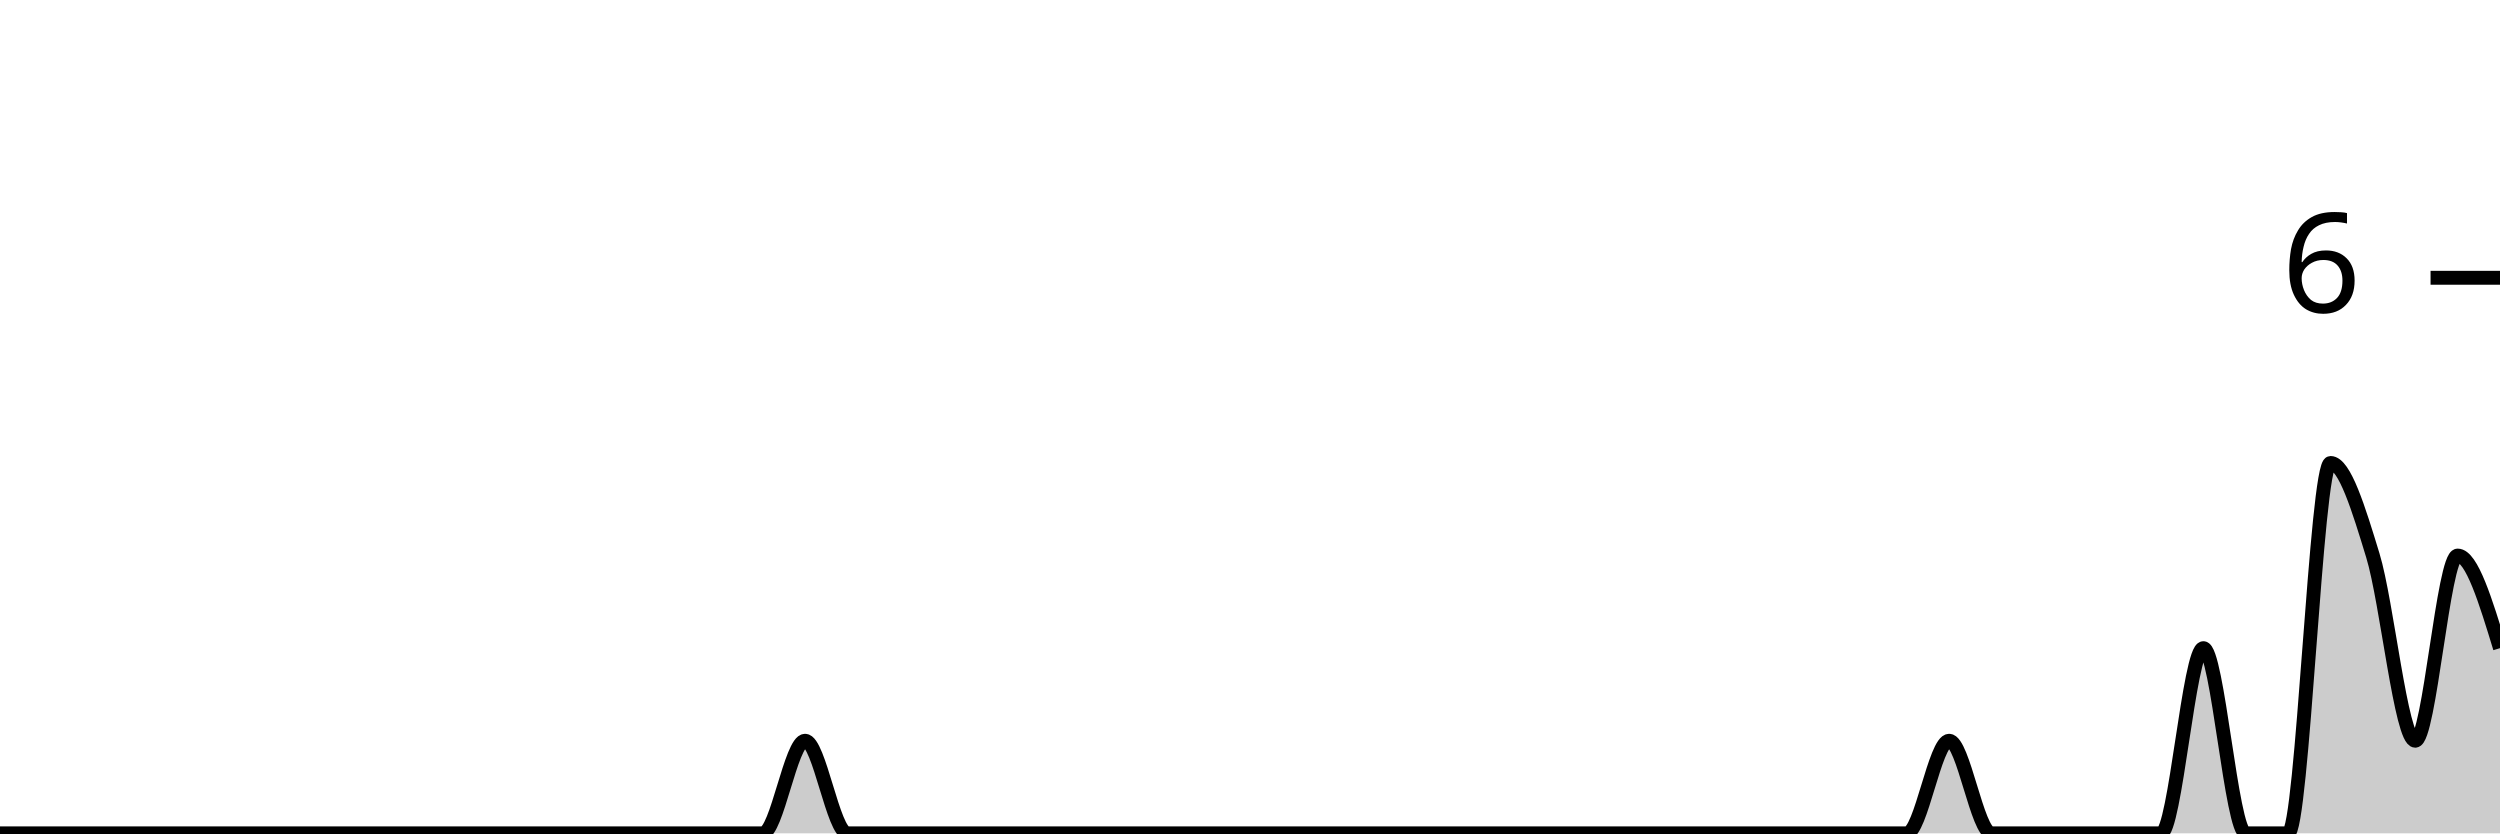
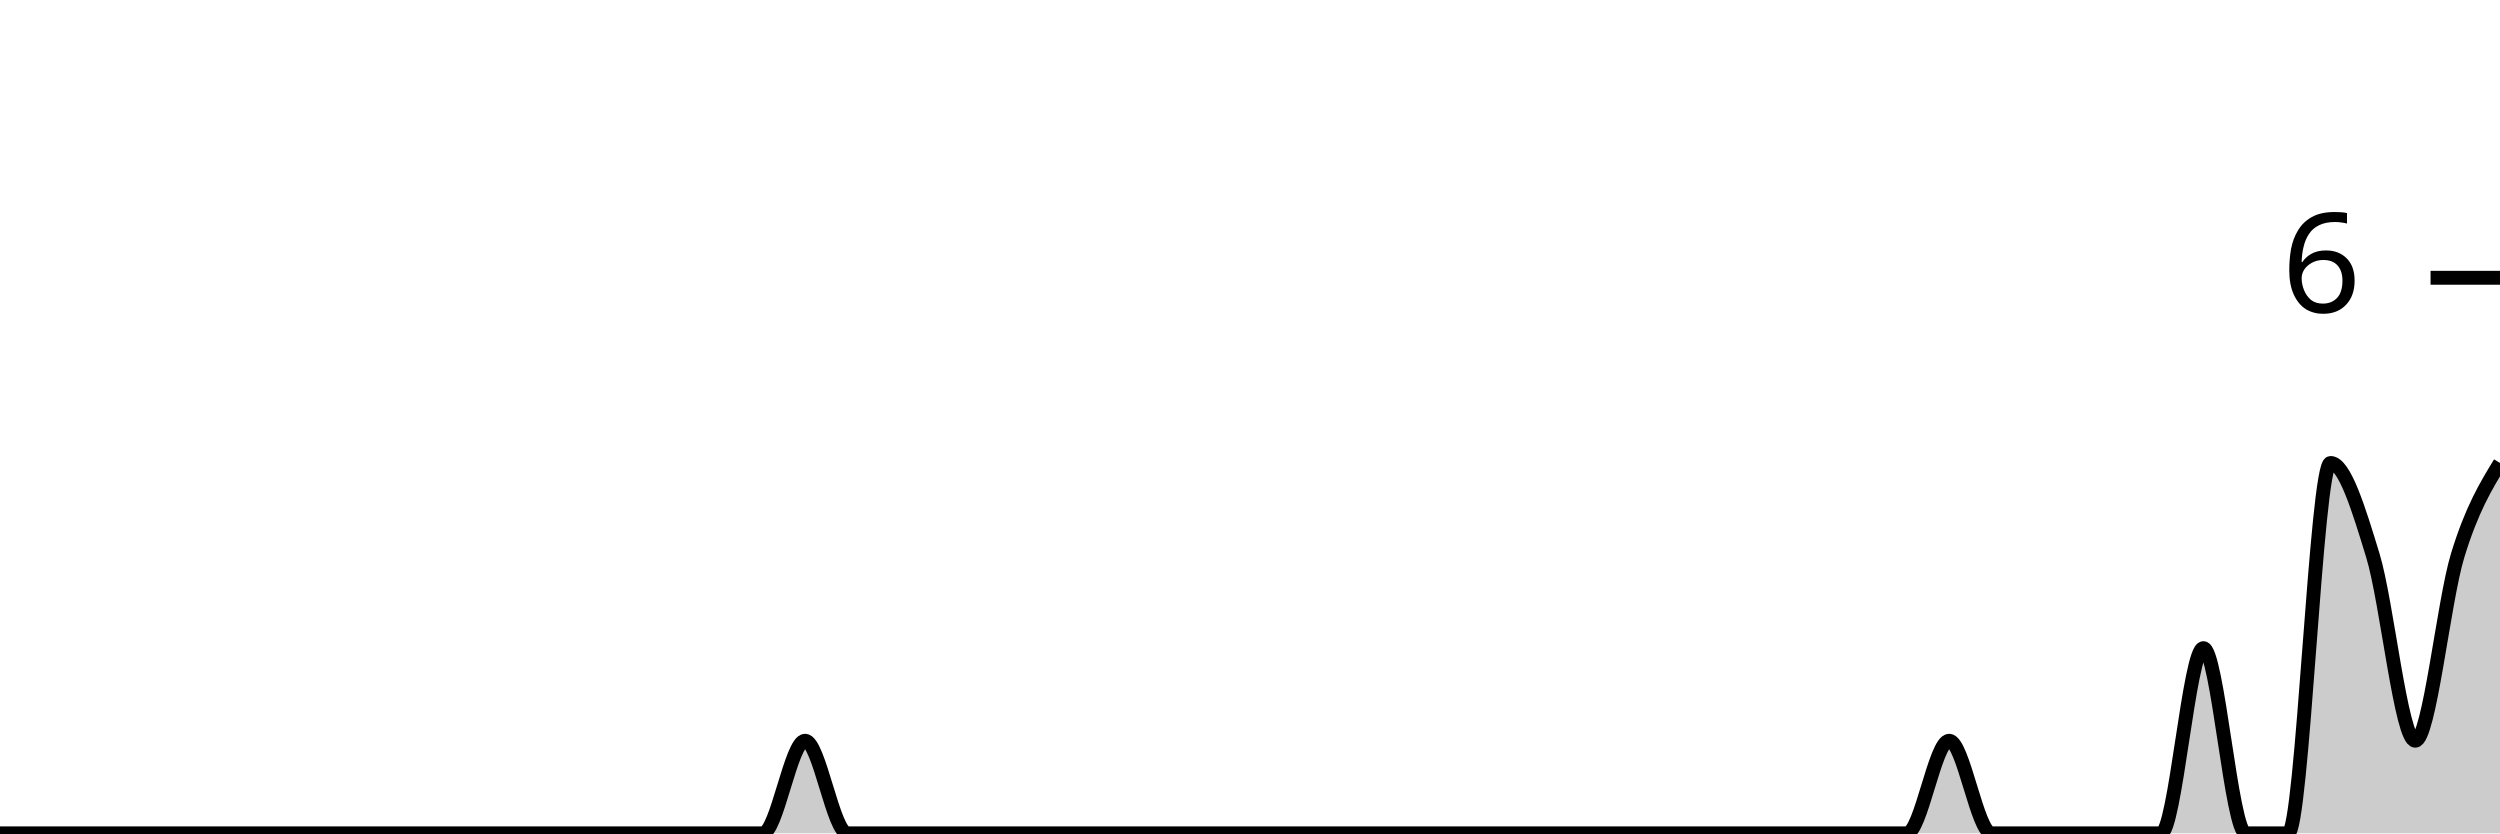
<svg xmlns="http://www.w3.org/2000/svg" viewBox="0 0 180 60">
  <g transform="translate(0,20)">
-     <path class="area" fill="rgba(0, 0, 0, 0.2)" d="M0,40C1.017,40,2.034,40,3.051,40C4.068,40,5.085,40,6.102,40C7.119,40,8.136,40,9.153,40C10.169,40,11.186,40,12.203,40C13.22,40,14.237,40,15.254,40C16.271,40,17.288,40,18.305,40C19.322,40,20.339,40,21.356,40C22.373,40,23.39,40,24.407,40C25.424,40,26.441,40,27.458,40C28.475,40,29.492,40,30.508,40C31.525,40,32.542,40,33.559,40C34.576,40,35.593,40,36.61,40C37.627,40,38.644,40,39.661,40C40.678,40,41.695,40,42.712,40C43.729,40,44.746,40,45.763,40C46.78,40,47.797,40,48.814,40C49.831,40,50.847,40,51.864,40C52.881,40,53.898,40,54.915,40C55.932,40,56.949,33.333,57.966,33.333C58.983,33.333,60,40,61.017,40C62.034,40,63.051,40,64.068,40C65.085,40,66.102,40,67.119,40C68.136,40,69.153,40,70.169,40C71.186,40,72.203,40,73.22,40C74.237,40,75.254,40,76.271,40C77.288,40,78.305,40,79.322,40C80.339,40,81.356,40,82.373,40C83.39,40,84.407,40,85.424,40C86.441,40,87.458,40,88.475,40C89.492,40,90.508,40,91.525,40C92.542,40,93.559,40,94.576,40C95.593,40,96.61,40,97.627,40C98.644,40,99.661,40,100.678,40C101.695,40,102.712,40,103.729,40C104.746,40,105.763,40,106.78,40C107.797,40,108.814,40,109.831,40C110.847,40,111.864,40,112.881,40C113.898,40,114.915,40,115.932,40C116.949,40,117.966,40,118.983,40C120,40,121.017,40,122.034,40C123.051,40,124.068,40,125.085,40C126.102,40,127.119,40,128.136,40C129.153,40,130.169,40,131.186,40C132.203,40,133.22,40,134.237,40C135.254,40,136.271,40,137.288,40C138.305,40,139.322,33.333,140.339,33.333C141.356,33.333,142.373,40,143.39,40C144.407,40,145.424,40,146.441,40C147.458,40,148.475,40,149.492,40C150.508,40,151.525,40,152.542,40C153.559,40,154.576,40,155.593,40C156.61,40,157.627,26.667,158.644,26.667C159.661,26.667,160.678,40,161.695,40C162.712,40,163.729,40,164.746,40C165.763,40,166.78,13.333,167.797,13.333C168.814,13.333,169.831,16.667,170.847,20C171.864,23.333,172.881,33.333,173.898,33.333C174.915,33.333,175.932,20,176.949,20C177.966,20,178.983,23.333,180,26.667L180,40C178.983,40,177.966,40,176.949,40C175.932,40,174.915,40,173.898,40C172.881,40,171.864,40,170.847,40C169.831,40,168.814,40,167.797,40C166.78,40,165.763,40,164.746,40C163.729,40,162.712,40,161.695,40C160.678,40,159.661,40,158.644,40C157.627,40,156.61,40,155.593,40C154.576,40,153.559,40,152.542,40C151.525,40,150.508,40,149.492,40C148.475,40,147.458,40,146.441,40C145.424,40,144.407,40,143.39,40C142.373,40,141.356,40,140.339,40C139.322,40,138.305,40,137.288,40C136.271,40,135.254,40,134.237,40C133.22,40,132.203,40,131.186,40C130.169,40,129.153,40,128.136,40C127.119,40,126.102,40,125.085,40C124.068,40,123.051,40,122.034,40C121.017,40,120,40,118.983,40C117.966,40,116.949,40,115.932,40C114.915,40,113.898,40,112.881,40C111.864,40,110.847,40,109.831,40C108.814,40,107.797,40,106.78,40C105.763,40,104.746,40,103.729,40C102.712,40,101.695,40,100.678,40C99.661,40,98.644,40,97.627,40C96.61,40,95.593,40,94.576,40C93.559,40,92.542,40,91.525,40C90.508,40,89.492,40,88.475,40C87.458,40,86.441,40,85.424,40C84.407,40,83.39,40,82.373,40C81.356,40,80.339,40,79.322,40C78.305,40,77.288,40,76.271,40C75.254,40,74.237,40,73.22,40C72.203,40,71.186,40,70.169,40C69.153,40,68.136,40,67.119,40C66.102,40,65.085,40,64.068,40C63.051,40,62.034,40,61.017,40C60,40,58.983,40,57.966,40C56.949,40,55.932,40,54.915,40C53.898,40,52.881,40,51.864,40C50.847,40,49.831,40,48.814,40C47.797,40,46.78,40,45.763,40C44.746,40,43.729,40,42.712,40C41.695,40,40.678,40,39.661,40C38.644,40,37.627,40,36.61,40C35.593,40,34.576,40,33.559,40C32.542,40,31.525,40,30.508,40C29.492,40,28.475,40,27.458,40C26.441,40,25.424,40,24.407,40C23.39,40,22.373,40,21.356,40C20.339,40,19.322,40,18.305,40C17.288,40,16.271,40,15.254,40C14.237,40,13.22,40,12.203,40C11.186,40,10.169,40,9.153,40C8.136,40,7.119,40,6.102,40C5.085,40,4.068,40,3.051,40C2.034,40,1.017,40,0,40Z" />
-     <path class="line" stroke="black" fill="none" d="M0,40C1.017,40,2.034,40,3.051,40C4.068,40,5.085,40,6.102,40C7.119,40,8.136,40,9.153,40C10.169,40,11.186,40,12.203,40C13.22,40,14.237,40,15.254,40C16.271,40,17.288,40,18.305,40C19.322,40,20.339,40,21.356,40C22.373,40,23.39,40,24.407,40C25.424,40,26.441,40,27.458,40C28.475,40,29.492,40,30.508,40C31.525,40,32.542,40,33.559,40C34.576,40,35.593,40,36.61,40C37.627,40,38.644,40,39.661,40C40.678,40,41.695,40,42.712,40C43.729,40,44.746,40,45.763,40C46.78,40,47.797,40,48.814,40C49.831,40,50.847,40,51.864,40C52.881,40,53.898,40,54.915,40C55.932,40,56.949,33.333,57.966,33.333C58.983,33.333,60,40,61.017,40C62.034,40,63.051,40,64.068,40C65.085,40,66.102,40,67.119,40C68.136,40,69.153,40,70.169,40C71.186,40,72.203,40,73.22,40C74.237,40,75.254,40,76.271,40C77.288,40,78.305,40,79.322,40C80.339,40,81.356,40,82.373,40C83.39,40,84.407,40,85.424,40C86.441,40,87.458,40,88.475,40C89.492,40,90.508,40,91.525,40C92.542,40,93.559,40,94.576,40C95.593,40,96.61,40,97.627,40C98.644,40,99.661,40,100.678,40C101.695,40,102.712,40,103.729,40C104.746,40,105.763,40,106.78,40C107.797,40,108.814,40,109.831,40C110.847,40,111.864,40,112.881,40C113.898,40,114.915,40,115.932,40C116.949,40,117.966,40,118.983,40C120,40,121.017,40,122.034,40C123.051,40,124.068,40,125.085,40C126.102,40,127.119,40,128.136,40C129.153,40,130.169,40,131.186,40C132.203,40,133.22,40,134.237,40C135.254,40,136.271,40,137.288,40C138.305,40,139.322,33.333,140.339,33.333C141.356,33.333,142.373,40,143.39,40C144.407,40,145.424,40,146.441,40C147.458,40,148.475,40,149.492,40C150.508,40,151.525,40,152.542,40C153.559,40,154.576,40,155.593,40C156.61,40,157.627,26.667,158.644,26.667C159.661,26.667,160.678,40,161.695,40C162.712,40,163.729,40,164.746,40C165.763,40,166.78,13.333,167.797,13.333C168.814,13.333,169.831,16.667,170.847,20C171.864,23.333,172.881,33.333,173.898,33.333C174.915,33.333,175.932,20,176.949,20C177.966,20,178.983,23.333,180,26.667" />
+     <path class="area" fill="rgba(0, 0, 0, 0.2)" d="M0,40C1.017,40,2.034,40,3.051,40C4.068,40,5.085,40,6.102,40C7.119,40,8.136,40,9.153,40C10.169,40,11.186,40,12.203,40C13.22,40,14.237,40,15.254,40C16.271,40,17.288,40,18.305,40C19.322,40,20.339,40,21.356,40C22.373,40,23.39,40,24.407,40C25.424,40,26.441,40,27.458,40C28.475,40,29.492,40,30.508,40C31.525,40,32.542,40,33.559,40C34.576,40,35.593,40,36.61,40C37.627,40,38.644,40,39.661,40C40.678,40,41.695,40,42.712,40C43.729,40,44.746,40,45.763,40C46.78,40,47.797,40,48.814,40C49.831,40,50.847,40,51.864,40C52.881,40,53.898,40,54.915,40C55.932,40,56.949,33.333,57.966,33.333C58.983,33.333,60,40,61.017,40C62.034,40,63.051,40,64.068,40C65.085,40,66.102,40,67.119,40C68.136,40,69.153,40,70.169,40C71.186,40,72.203,40,73.22,40C74.237,40,75.254,40,76.271,40C77.288,40,78.305,40,79.322,40C80.339,40,81.356,40,82.373,40C83.39,40,84.407,40,85.424,40C86.441,40,87.458,40,88.475,40C89.492,40,90.508,40,91.525,40C92.542,40,93.559,40,94.576,40C95.593,40,96.61,40,97.627,40C98.644,40,99.661,40,100.678,40C101.695,40,102.712,40,103.729,40C104.746,40,105.763,40,106.78,40C107.797,40,108.814,40,109.831,40C110.847,40,111.864,40,112.881,40C113.898,40,114.915,40,115.932,40C116.949,40,117.966,40,118.983,40C120,40,121.017,40,122.034,40C123.051,40,124.068,40,125.085,40C126.102,40,127.119,40,128.136,40C129.153,40,130.169,40,131.186,40C132.203,40,133.22,40,134.237,40C135.254,40,136.271,40,137.288,40C138.305,40,139.322,33.333,140.339,33.333C141.356,33.333,142.373,40,143.39,40C144.407,40,145.424,40,146.441,40C147.458,40,148.475,40,149.492,40C150.508,40,151.525,40,152.542,40C153.559,40,154.576,40,155.593,40C156.61,40,157.627,26.667,158.644,26.667C159.661,26.667,160.678,40,161.695,40C162.712,40,163.729,40,164.746,40C165.763,40,166.78,13.333,167.797,13.333C168.814,13.333,169.831,16.667,170.847,20C171.864,23.333,172.881,33.333,173.898,33.333C174.915,33.333,175.932,23.333,176.949,20C177.966,16.667,178.983,15,180,13.333L180,40C178.983,40,177.966,40,176.949,40C175.932,40,174.915,40,173.898,40C172.881,40,171.864,40,170.847,40C169.831,40,168.814,40,167.797,40C166.78,40,165.763,40,164.746,40C163.729,40,162.712,40,161.695,40C160.678,40,159.661,40,158.644,40C157.627,40,156.61,40,155.593,40C154.576,40,153.559,40,152.542,40C151.525,40,150.508,40,149.492,40C148.475,40,147.458,40,146.441,40C145.424,40,144.407,40,143.39,40C142.373,40,141.356,40,140.339,40C139.322,40,138.305,40,137.288,40C136.271,40,135.254,40,134.237,40C133.22,40,132.203,40,131.186,40C130.169,40,129.153,40,128.136,40C127.119,40,126.102,40,125.085,40C124.068,40,123.051,40,122.034,40C121.017,40,120,40,118.983,40C117.966,40,116.949,40,115.932,40C114.915,40,113.898,40,112.881,40C111.864,40,110.847,40,109.831,40C108.814,40,107.797,40,106.78,40C105.763,40,104.746,40,103.729,40C102.712,40,101.695,40,100.678,40C99.661,40,98.644,40,97.627,40C96.61,40,95.593,40,94.576,40C93.559,40,92.542,40,91.525,40C90.508,40,89.492,40,88.475,40C87.458,40,86.441,40,85.424,40C84.407,40,83.39,40,82.373,40C81.356,40,80.339,40,79.322,40C78.305,40,77.288,40,76.271,40C75.254,40,74.237,40,73.22,40C72.203,40,71.186,40,70.169,40C69.153,40,68.136,40,67.119,40C66.102,40,65.085,40,64.068,40C63.051,40,62.034,40,61.017,40C60,40,58.983,40,57.966,40C56.949,40,55.932,40,54.915,40C53.898,40,52.881,40,51.864,40C50.847,40,49.831,40,48.814,40C47.797,40,46.78,40,45.763,40C44.746,40,43.729,40,42.712,40C41.695,40,40.678,40,39.661,40C38.644,40,37.627,40,36.61,40C35.593,40,34.576,40,33.559,40C32.542,40,31.525,40,30.508,40C29.492,40,28.475,40,27.458,40C26.441,40,25.424,40,24.407,40C23.39,40,22.373,40,21.356,40C20.339,40,19.322,40,18.305,40C17.288,40,16.271,40,15.254,40C14.237,40,13.22,40,12.203,40C11.186,40,10.169,40,9.153,40C8.136,40,7.119,40,6.102,40C5.085,40,4.068,40,3.051,40C2.034,40,1.017,40,0,40Z" />
+     <path class="line" stroke="black" fill="none" d="M0,40C1.017,40,2.034,40,3.051,40C4.068,40,5.085,40,6.102,40C7.119,40,8.136,40,9.153,40C10.169,40,11.186,40,12.203,40C13.22,40,14.237,40,15.254,40C16.271,40,17.288,40,18.305,40C19.322,40,20.339,40,21.356,40C22.373,40,23.39,40,24.407,40C25.424,40,26.441,40,27.458,40C28.475,40,29.492,40,30.508,40C31.525,40,32.542,40,33.559,40C34.576,40,35.593,40,36.61,40C37.627,40,38.644,40,39.661,40C40.678,40,41.695,40,42.712,40C43.729,40,44.746,40,45.763,40C46.78,40,47.797,40,48.814,40C49.831,40,50.847,40,51.864,40C52.881,40,53.898,40,54.915,40C55.932,40,56.949,33.333,57.966,33.333C58.983,33.333,60,40,61.017,40C62.034,40,63.051,40,64.068,40C65.085,40,66.102,40,67.119,40C68.136,40,69.153,40,70.169,40C71.186,40,72.203,40,73.22,40C74.237,40,75.254,40,76.271,40C77.288,40,78.305,40,79.322,40C80.339,40,81.356,40,82.373,40C83.39,40,84.407,40,85.424,40C86.441,40,87.458,40,88.475,40C89.492,40,90.508,40,91.525,40C92.542,40,93.559,40,94.576,40C95.593,40,96.61,40,97.627,40C98.644,40,99.661,40,100.678,40C101.695,40,102.712,40,103.729,40C104.746,40,105.763,40,106.78,40C107.797,40,108.814,40,109.831,40C110.847,40,111.864,40,112.881,40C113.898,40,114.915,40,115.932,40C116.949,40,117.966,40,118.983,40C120,40,121.017,40,122.034,40C123.051,40,124.068,40,125.085,40C126.102,40,127.119,40,128.136,40C129.153,40,130.169,40,131.186,40C132.203,40,133.22,40,134.237,40C135.254,40,136.271,40,137.288,40C138.305,40,139.322,33.333,140.339,33.333C141.356,33.333,142.373,40,143.39,40C144.407,40,145.424,40,146.441,40C147.458,40,148.475,40,149.492,40C150.508,40,151.525,40,152.542,40C153.559,40,154.576,40,155.593,40C156.61,40,157.627,26.667,158.644,26.667C159.661,26.667,160.678,40,161.695,40C162.712,40,163.729,40,164.746,40C165.763,40,166.78,13.333,167.797,13.333C168.814,13.333,169.831,16.667,170.847,20C171.864,23.333,172.881,33.333,173.898,33.333C174.915,33.333,175.932,23.333,176.949,20C177.966,16.667,178.983,15,180,13.333" />
    <path class="axis-ceiling" stroke-width="1" stroke="black" fill="none" d="M175,0L180,0" />
    <text class="axis-ceiling-label" font-family="sans-serif" text-anchor="end" font-size="10px" x="170" y="2.5">6</text>
  </g>
</svg>
